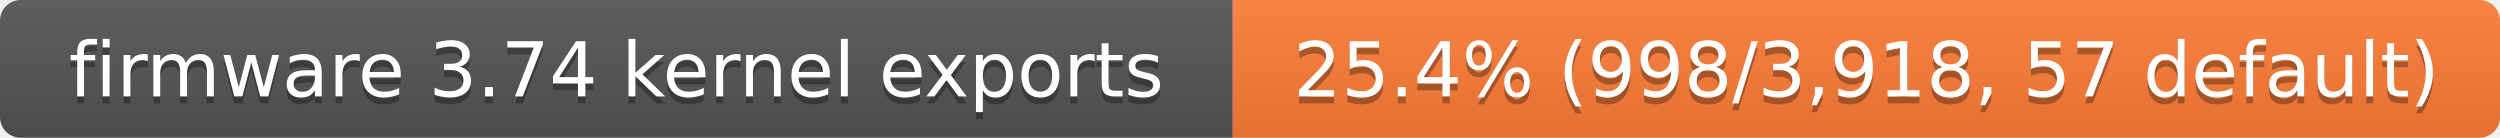
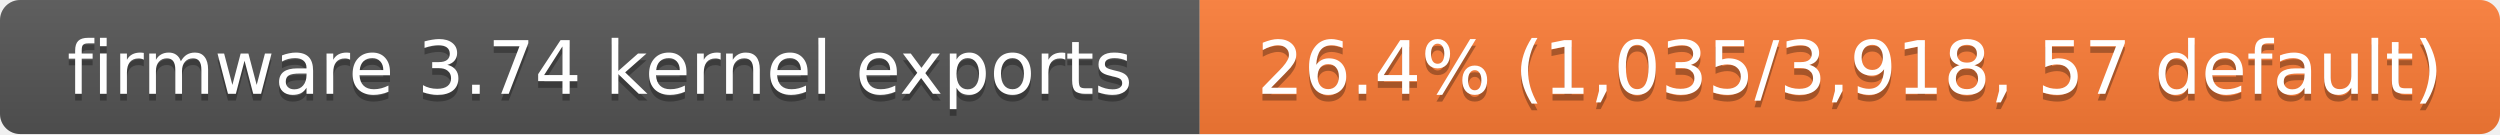
- <svg xmlns="http://www.w3.org/2000/svg" width="363" height="20" role="img" aria-label="firmware 3.74 kernel exports: 25.4% (998/3,918, 57 default)">
+ <svg xmlns="http://www.w3.org/2000/svg" width="373" height="20" role="img" aria-label="firmware 3.74 kernel exports: 26.4% (1,035/3,918, 57 default)">
  <linearGradient id="s" x2="0" y2="100%">
    <stop offset="0" stop-color="#bbb" stop-opacity=".1" />
    <stop offset="1" stop-opacity=".1" />
  </linearGradient>
  <clipPath id="r">
-     <rect width="363" height="20" rx="3" fill="#fff" />
+     <rect width="373" height="20" rx="3" fill="#fff" />
  </clipPath>
  <g clip-path="url(#r)">
    <rect width="179" height="20" fill="#555" />
-     <rect x="179" width="184" height="20" fill="#fe7d37" />
-     <rect width="363" height="20" fill="url(#s)" />
+     <rect x="179" width="194" height="20" fill="#fe7d37" />
+     <rect width="373" height="20" fill="url(#s)" />
  </g>
  <g fill="#fff" text-anchor="middle" font-family="Verdana,Geneva,DejaVu Sans,sans-serif" font-size="11">
    <text x="89.5" y="15" fill="#010101" fill-opacity=".3">firmware 3.74 kernel exports</text>
    <text x="89.5" y="14">firmware 3.74 kernel exports</text>
-     <text x="271" y="15" fill="#010101" fill-opacity=".3">25.4% (998/3,918, 57 default)</text>
-     <text x="271" y="14">25.4% (998/3,918, 57 default)</text>
+     <text x="276" y="15" fill="#010101" fill-opacity=".3">26.4% (1,035/3,918, 57 default)</text>
+     <text x="276" y="14">26.4% (1,035/3,918, 57 default)</text>
  </g>
</svg>
